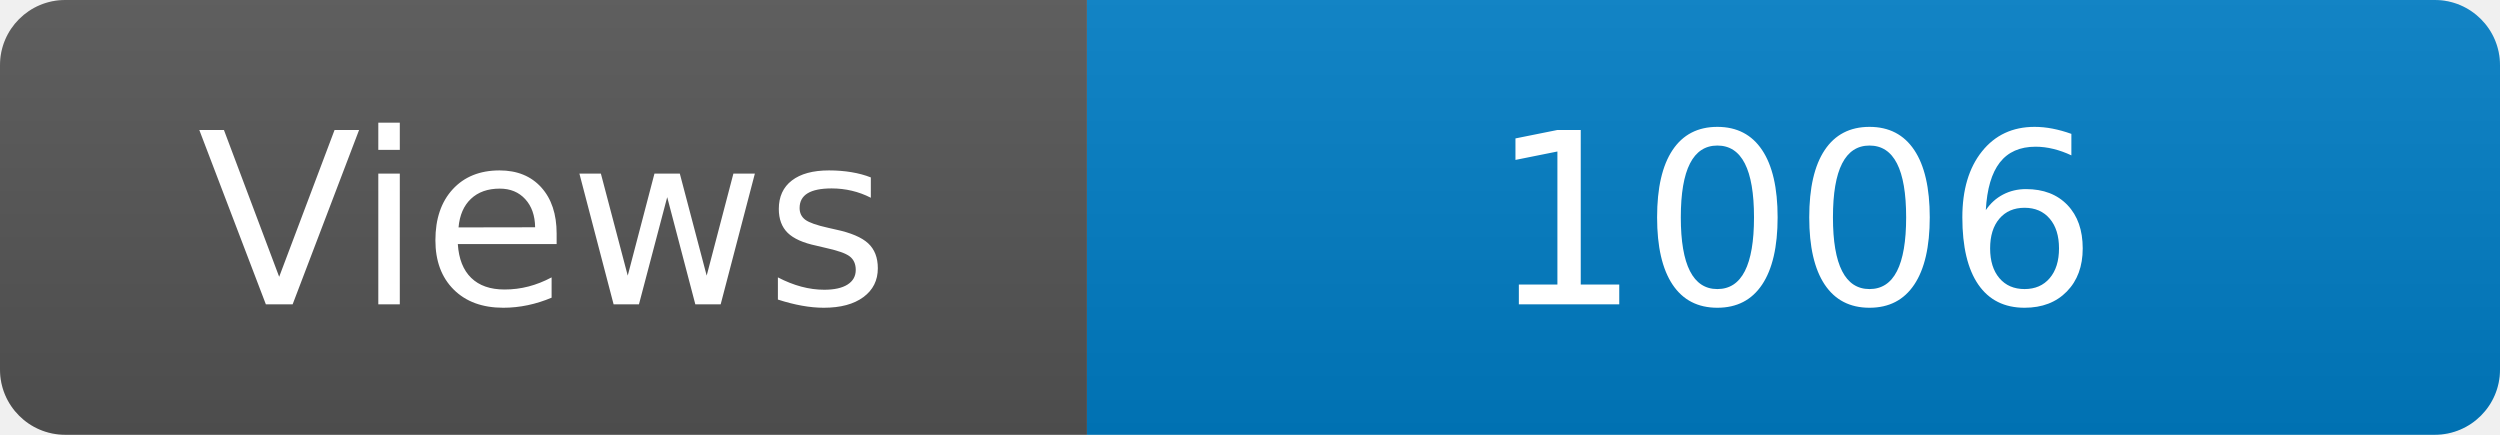
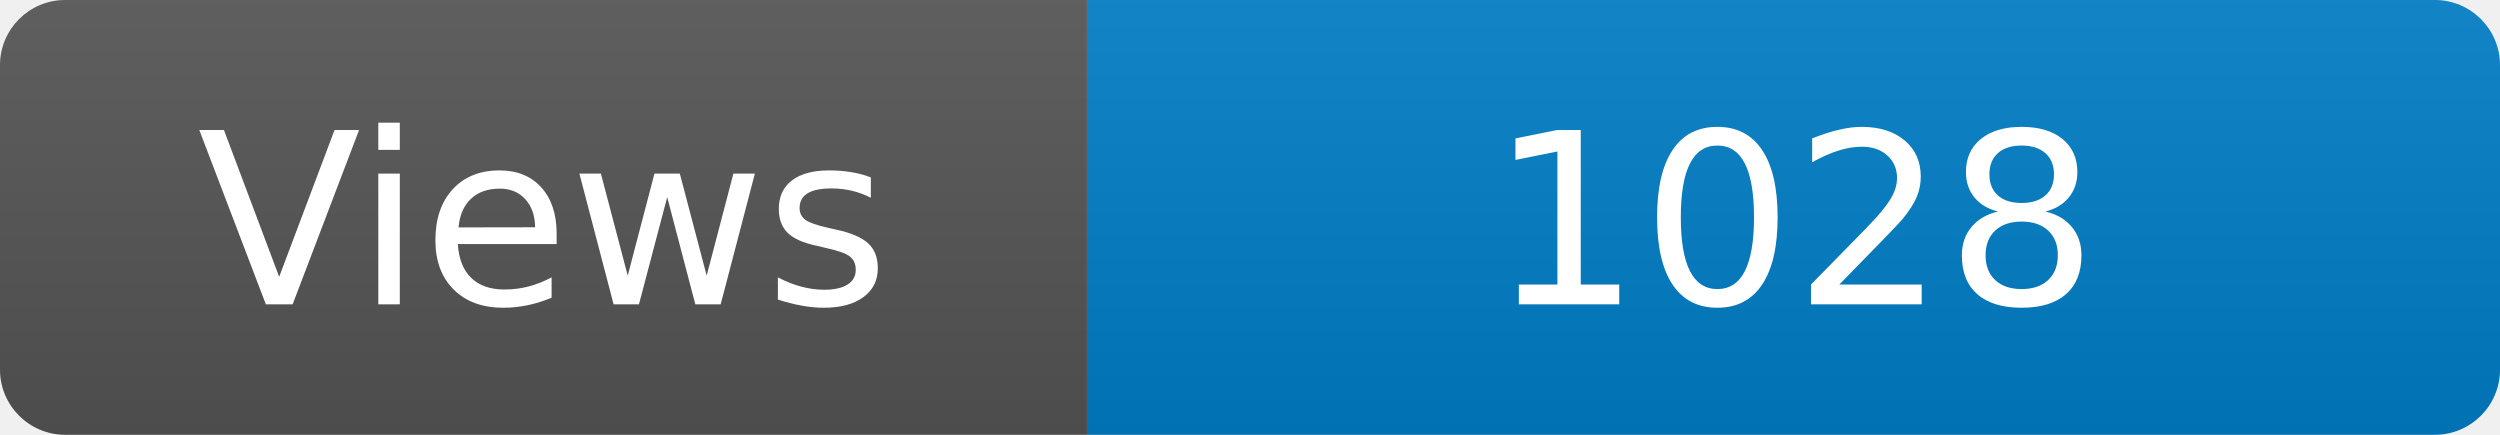
<svg xmlns="http://www.w3.org/2000/svg" width="115" height="20" role="img" aria-label="Maintained?: yes">
  <linearGradient id="s" x2="0" y2="100%">
    <stop offset="0" stop-color="#bbb" stop-opacity=".1" />
    <stop offset="1" stop-opacity=".1" />
  </linearGradient>
  <clipPath id="r">
    <rect width="115" height="20" rx="3" fill="#fff" />
  </clipPath>
  <g clip-path="url(#r)">
    <rect width="50" height="20" fill="#555" />
    <rect x="50" width="160" height="20" fill="#007ec6" />
    <rect width="115" height="20" fill="url(#s)" />
  </g>
  <g fill="#fff" text-anchor="middle" font-family="Verdana,Geneva,DejaVu Sans,sans-serif" font-size="110">
    <text x="250" y="140" transform="scale(.1)" fill="#fff">Views</text>
-     <text x="825" y="140" transform="scale(.1)" fill="#fff">1006</text>
+     <text x="825" y="140" transform="scale(.1)" fill="#fff">1028</text>
  </g>
</svg>
